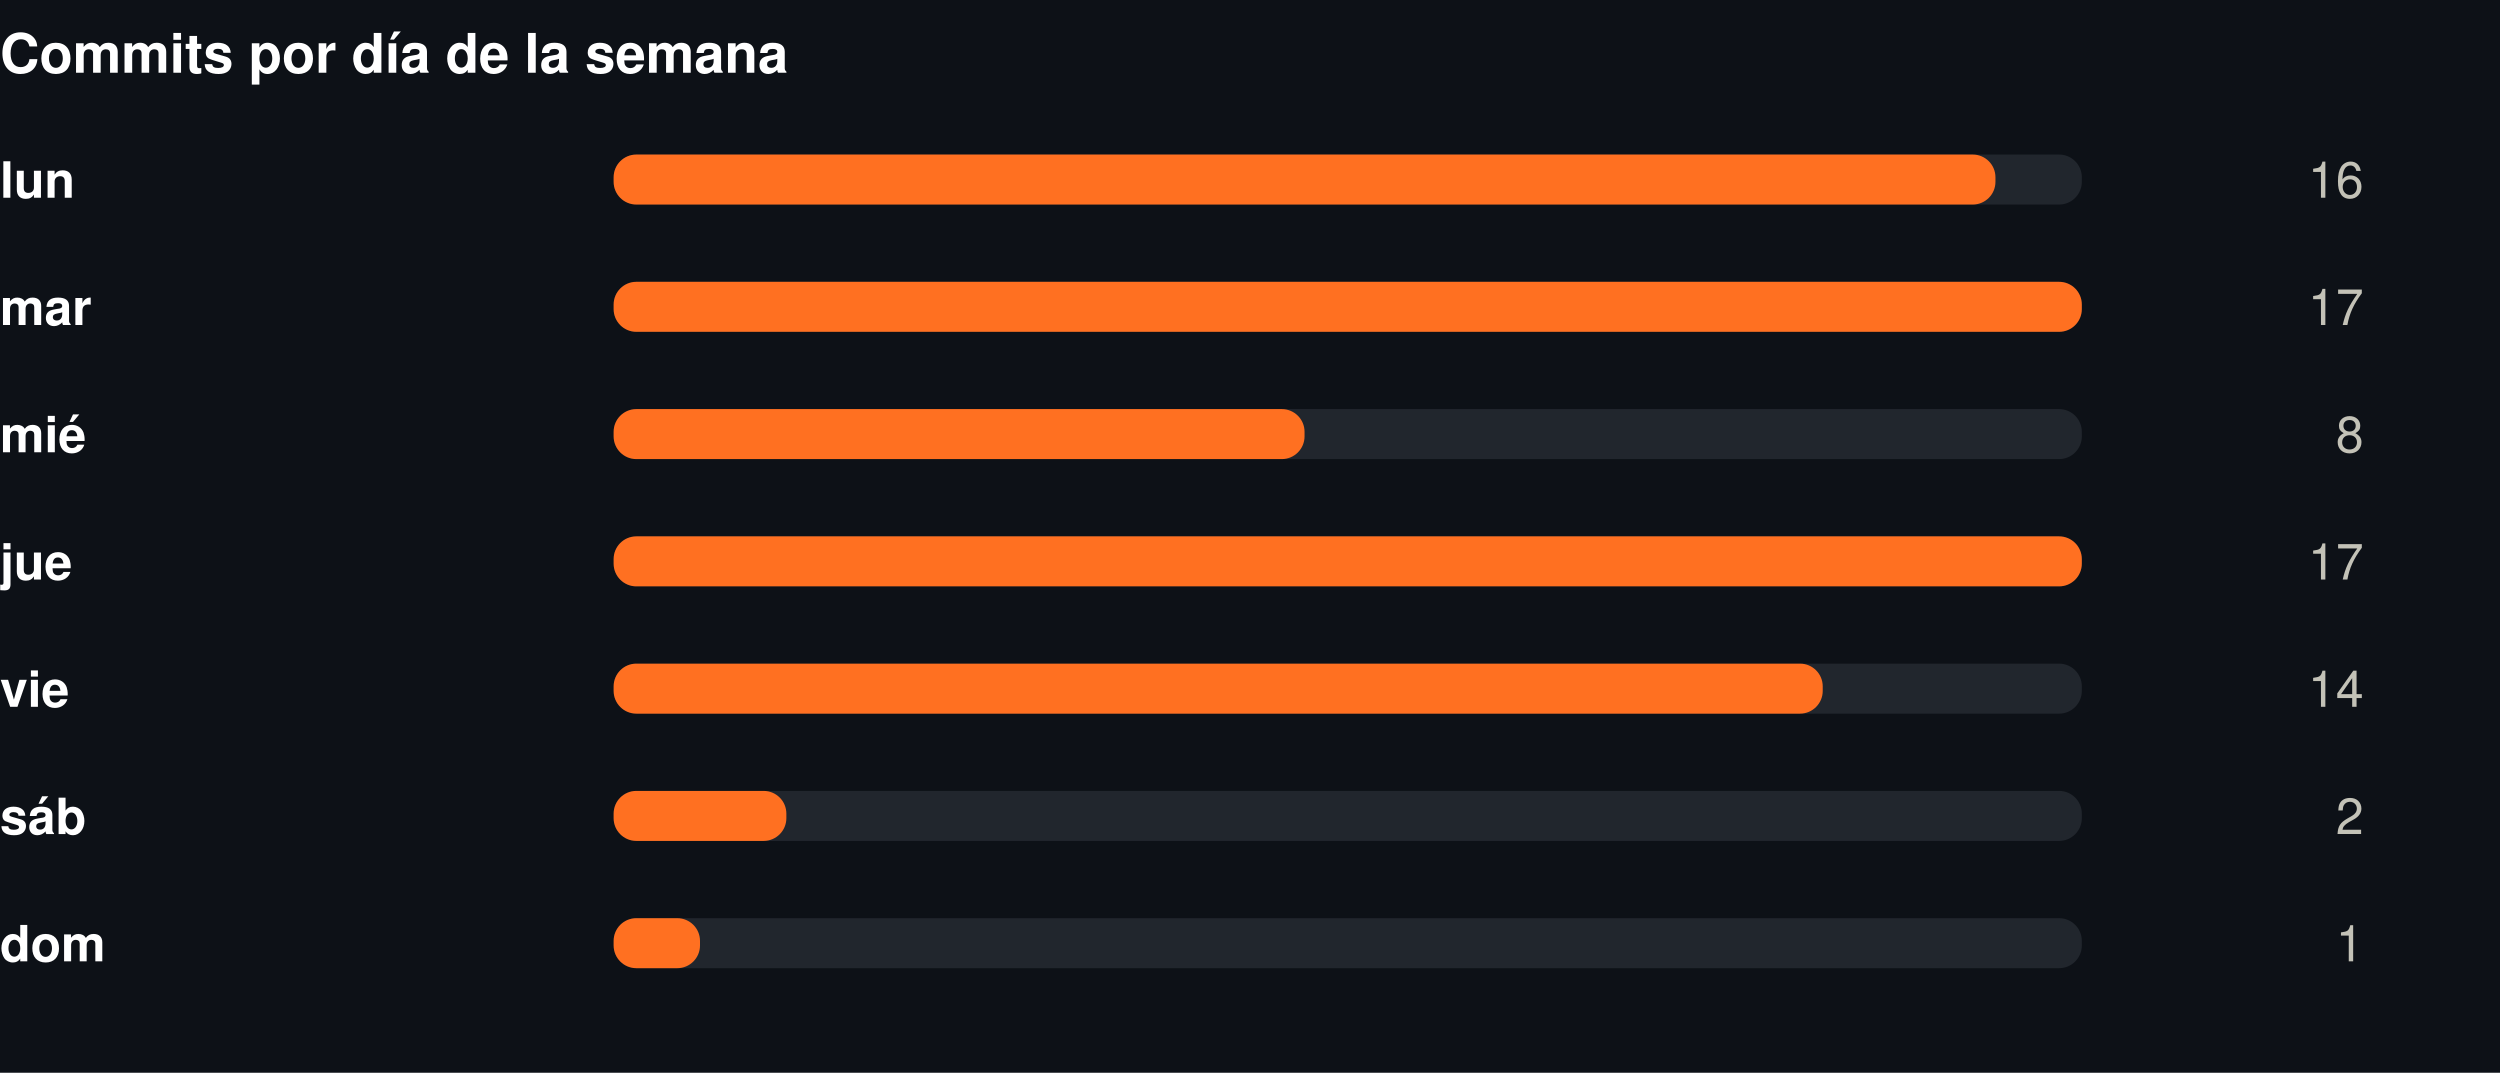
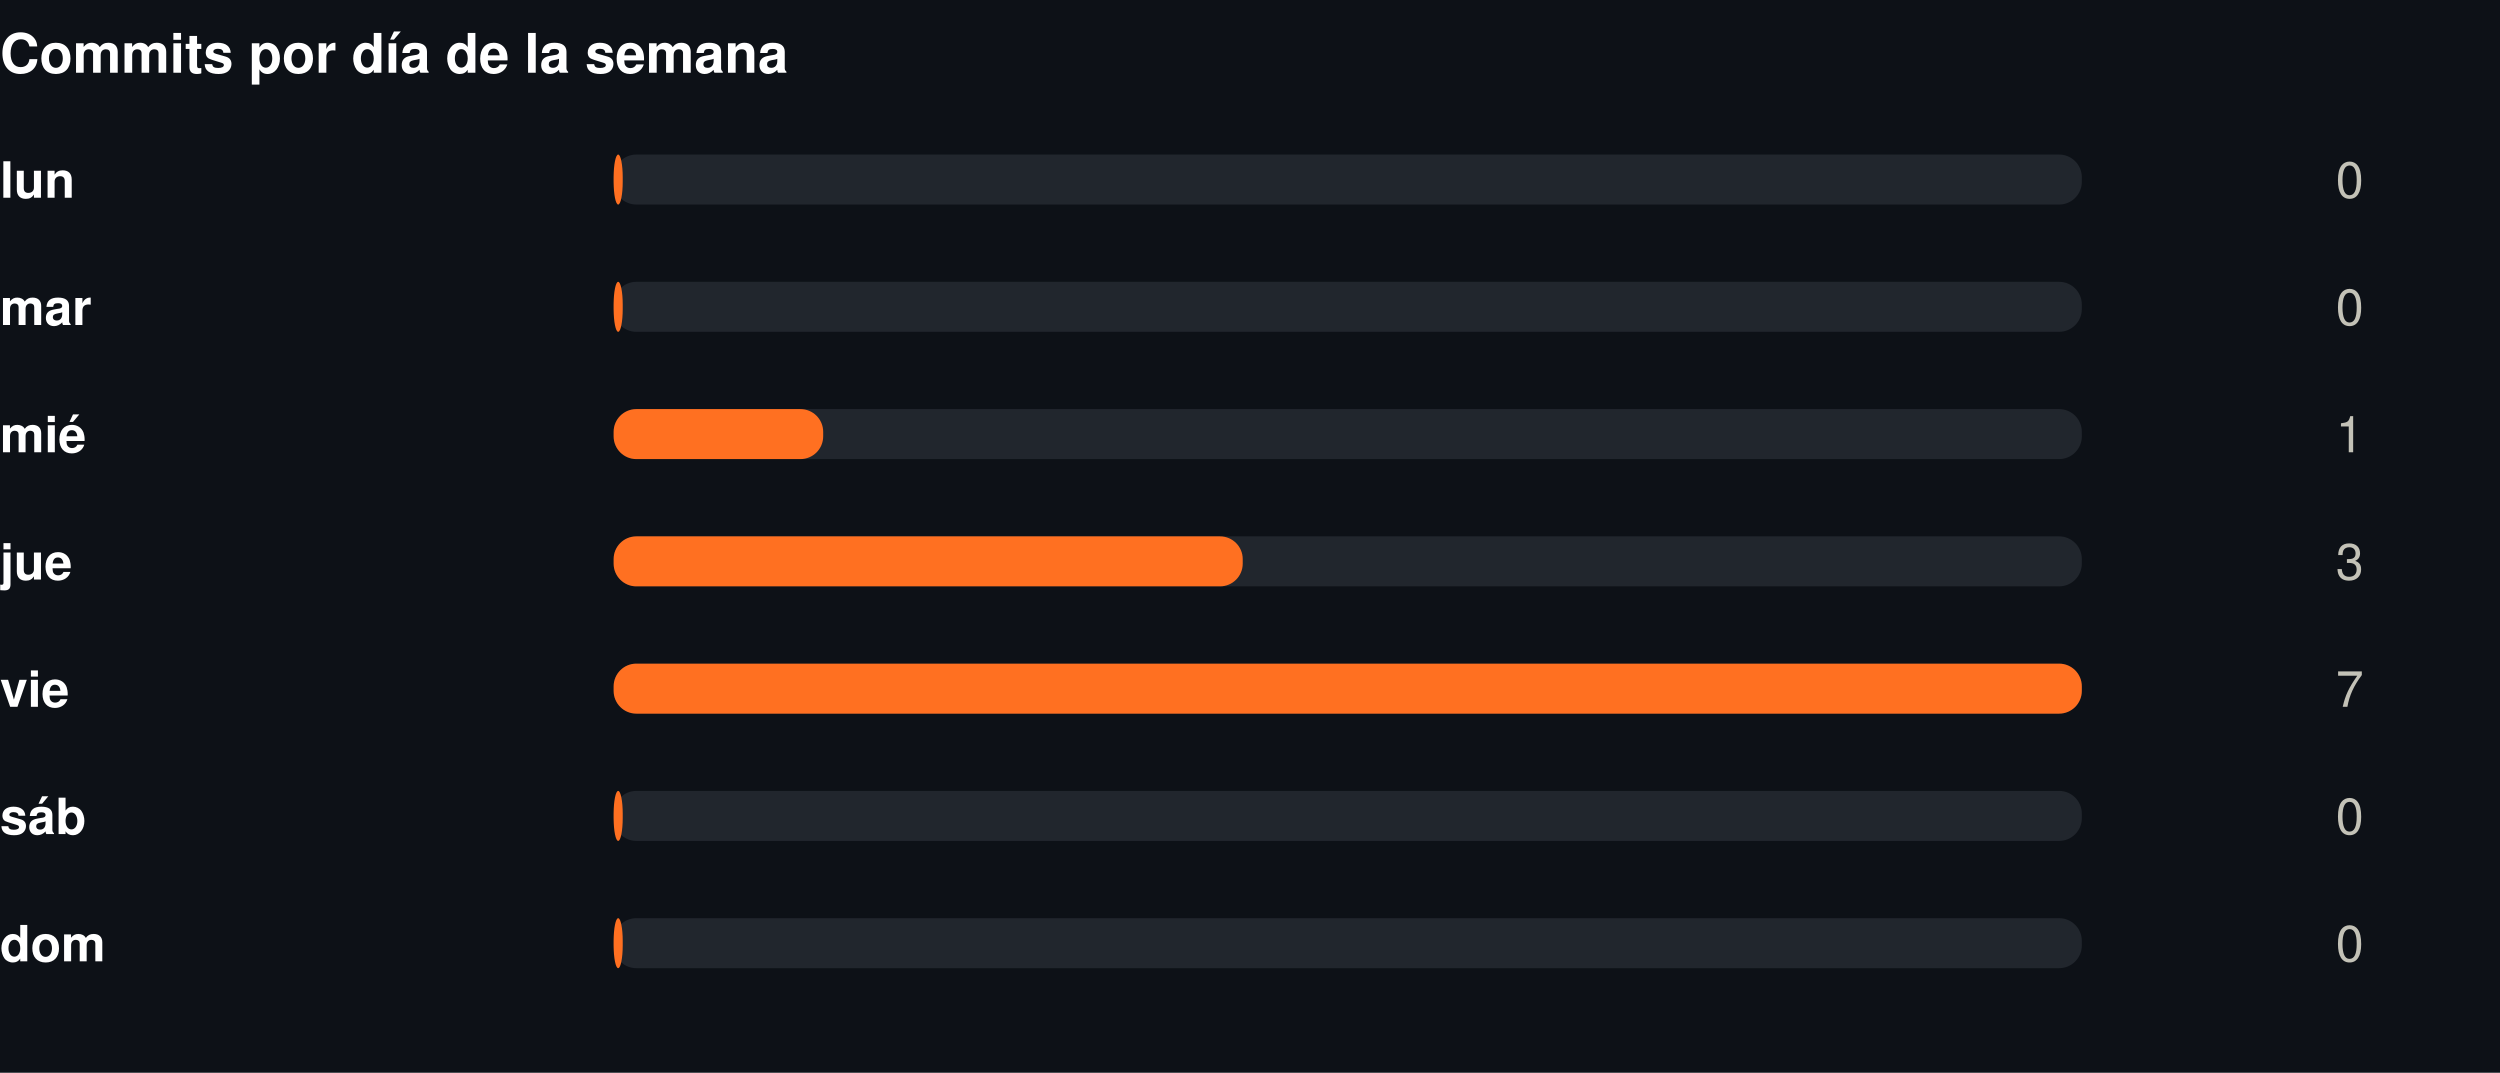
<svg xmlns="http://www.w3.org/2000/svg" width="550" height="236" viewBox="0 0 550 236" role="img">
  <rect width="550" height="236" fill="#0d1117" />
  <style>
@keyframes grow{from{transform:scaleX(0)}}
@keyframes rise{from{opacity:0;transform:translateY(9px)}}
@keyframes fade{from{opacity:0}}
@keyframes draw{to{stroke-dashoffset:0}}
.bar{transform-box:fill-box;transform-origin:left center;animation:grow .9s cubic-bezier(.22,1,.36,1) var(--d,0s) both}
.rise{animation:rise .7s cubic-bezier(.22,1,.36,1) var(--d,0s) both}
.fade{animation:fade .8s ease-out var(--d,0s) both}
.draw{animation:draw 1.7s ease-out .1s both}
@media (prefers-reduced-motion:reduce){
.bar,.rise,.fade,.draw{animation:none;transform:none;opacity:1;stroke-dashoffset:0}
}
</style>
  <g transform="translate(0,0)">
    <text x="0" y="16" font-family="-apple-system,BlinkMacSystemFont,'Segoe UI',Helvetica,Arial,sans-serif" font-size="12" font-weight="700" fill="#ffffff" text-anchor="start">Commits por día de la semana</text>
    <text x="0" y="43.5" font-family="-apple-system,BlinkMacSystemFont,'Segoe UI',Helvetica,Arial,sans-serif" font-size="11" font-weight="600" fill="#ffffff" text-anchor="start">lun</text>
    <rect x="135" y="34" width="323" height="11" rx="5" fill="#21262d" />
-     <rect class="bar" style="--d:0.00s" x="135" y="34" width="304.0" height="11" rx="5" fill="#FF7021" />
+     <rect class="bar" style="--d:0.00s" x="135" y="34" width="2.0" height="11" rx="5" fill="#FF7021" />
    <g class="fade" style="--d:0.00s">
-       <text x="520" y="43.5" font-family="-apple-system,BlinkMacSystemFont,'Segoe UI',Helvetica,Arial,sans-serif" font-size="11" font-weight="400" fill="#c3c2b7" text-anchor="end">16</text>
+       <text x="520" y="43.5" font-family="-apple-system,BlinkMacSystemFont,'Segoe UI',Helvetica,Arial,sans-serif" font-size="11" font-weight="400" fill="#c3c2b7" text-anchor="end">0</text>
    </g>
    <text x="0" y="71.5" font-family="-apple-system,BlinkMacSystemFont,'Segoe UI',Helvetica,Arial,sans-serif" font-size="11" font-weight="600" fill="#ffffff" text-anchor="start">mar</text>
    <rect x="135" y="62" width="323" height="11" rx="5" fill="#21262d" />
-     <rect class="bar" style="--d:0.07s" x="135" y="62" width="323.0" height="11" rx="5" fill="#FF7021" />
+     <rect class="bar" style="--d:0.07s" x="135" y="62" width="2.0" height="11" rx="5" fill="#FF7021" />
    <g class="fade" style="--d:0.07s">
-       <text x="520" y="71.5" font-family="-apple-system,BlinkMacSystemFont,'Segoe UI',Helvetica,Arial,sans-serif" font-size="11" font-weight="400" fill="#c3c2b7" text-anchor="end">17</text>
+       <text x="520" y="71.5" font-family="-apple-system,BlinkMacSystemFont,'Segoe UI',Helvetica,Arial,sans-serif" font-size="11" font-weight="400" fill="#c3c2b7" text-anchor="end">0</text>
    </g>
    <text x="0" y="99.5" font-family="-apple-system,BlinkMacSystemFont,'Segoe UI',Helvetica,Arial,sans-serif" font-size="11" font-weight="600" fill="#ffffff" text-anchor="start">mié</text>
    <rect x="135" y="90" width="323" height="11" rx="5" fill="#21262d" />
-     <rect class="bar" style="--d:0.14s" x="135" y="90" width="152.0" height="11" rx="5" fill="#FF7021" />
+     <rect class="bar" style="--d:0.14s" x="135" y="90" width="46.1" height="11" rx="5" fill="#FF7021" />
    <g class="fade" style="--d:0.14s">
-       <text x="520" y="99.5" font-family="-apple-system,BlinkMacSystemFont,'Segoe UI',Helvetica,Arial,sans-serif" font-size="11" font-weight="400" fill="#c3c2b7" text-anchor="end">8</text>
+       <text x="520" y="99.5" font-family="-apple-system,BlinkMacSystemFont,'Segoe UI',Helvetica,Arial,sans-serif" font-size="11" font-weight="400" fill="#c3c2b7" text-anchor="end">1</text>
    </g>
    <text x="0" y="127.5" font-family="-apple-system,BlinkMacSystemFont,'Segoe UI',Helvetica,Arial,sans-serif" font-size="11" font-weight="600" fill="#ffffff" text-anchor="start">jue</text>
    <rect x="135" y="118" width="323" height="11" rx="5" fill="#21262d" />
-     <rect class="bar" style="--d:0.21s" x="135" y="118" width="323.0" height="11" rx="5" fill="#FF7021" />
+     <rect class="bar" style="--d:0.21s" x="135" y="118" width="138.4" height="11" rx="5" fill="#FF7021" />
    <g class="fade" style="--d:0.21s">
-       <text x="520" y="127.5" font-family="-apple-system,BlinkMacSystemFont,'Segoe UI',Helvetica,Arial,sans-serif" font-size="11" font-weight="400" fill="#c3c2b7" text-anchor="end">17</text>
+       <text x="520" y="127.5" font-family="-apple-system,BlinkMacSystemFont,'Segoe UI',Helvetica,Arial,sans-serif" font-size="11" font-weight="400" fill="#c3c2b7" text-anchor="end">3</text>
    </g>
    <text x="0" y="155.5" font-family="-apple-system,BlinkMacSystemFont,'Segoe UI',Helvetica,Arial,sans-serif" font-size="11" font-weight="600" fill="#ffffff" text-anchor="start">vie</text>
    <rect x="135" y="146" width="323" height="11" rx="5" fill="#21262d" />
-     <rect class="bar" style="--d:0.28s" x="135" y="146" width="266.0" height="11" rx="5" fill="#FF7021" />
+     <rect class="bar" style="--d:0.28s" x="135" y="146" width="323.0" height="11" rx="5" fill="#FF7021" />
    <g class="fade" style="--d:0.28s">
-       <text x="520" y="155.5" font-family="-apple-system,BlinkMacSystemFont,'Segoe UI',Helvetica,Arial,sans-serif" font-size="11" font-weight="400" fill="#c3c2b7" text-anchor="end">14</text>
+       <text x="520" y="155.5" font-family="-apple-system,BlinkMacSystemFont,'Segoe UI',Helvetica,Arial,sans-serif" font-size="11" font-weight="400" fill="#c3c2b7" text-anchor="end">7</text>
    </g>
    <text x="0" y="183.5" font-family="-apple-system,BlinkMacSystemFont,'Segoe UI',Helvetica,Arial,sans-serif" font-size="11" font-weight="600" fill="#ffffff" text-anchor="start">sáb</text>
    <rect x="135" y="174" width="323" height="11" rx="5" fill="#21262d" />
-     <rect class="bar" style="--d:0.35s" x="135" y="174" width="38.0" height="11" rx="5" fill="#FF7021" />
+     <rect class="bar" style="--d:0.35s" x="135" y="174" width="2.0" height="11" rx="5" fill="#FF7021" />
    <g class="fade" style="--d:0.35s">
-       <text x="520" y="183.5" font-family="-apple-system,BlinkMacSystemFont,'Segoe UI',Helvetica,Arial,sans-serif" font-size="11" font-weight="400" fill="#c3c2b7" text-anchor="end">2</text>
+       <text x="520" y="183.5" font-family="-apple-system,BlinkMacSystemFont,'Segoe UI',Helvetica,Arial,sans-serif" font-size="11" font-weight="400" fill="#c3c2b7" text-anchor="end">0</text>
    </g>
    <text x="0" y="211.5" font-family="-apple-system,BlinkMacSystemFont,'Segoe UI',Helvetica,Arial,sans-serif" font-size="11" font-weight="600" fill="#ffffff" text-anchor="start">dom</text>
    <rect x="135" y="202" width="323" height="11" rx="5" fill="#21262d" />
-     <rect class="bar" style="--d:0.42s" x="135" y="202" width="19.0" height="11" rx="5" fill="#FF7021" />
+     <rect class="bar" style="--d:0.42s" x="135" y="202" width="2.0" height="11" rx="5" fill="#FF7021" />
    <g class="fade" style="--d:0.42s">
-       <text x="520" y="211.5" font-family="-apple-system,BlinkMacSystemFont,'Segoe UI',Helvetica,Arial,sans-serif" font-size="11" font-weight="400" fill="#c3c2b7" text-anchor="end">1</text>
+       <text x="520" y="211.5" font-family="-apple-system,BlinkMacSystemFont,'Segoe UI',Helvetica,Arial,sans-serif" font-size="11" font-weight="400" fill="#c3c2b7" text-anchor="end">0</text>
    </g>
  </g>
</svg>
